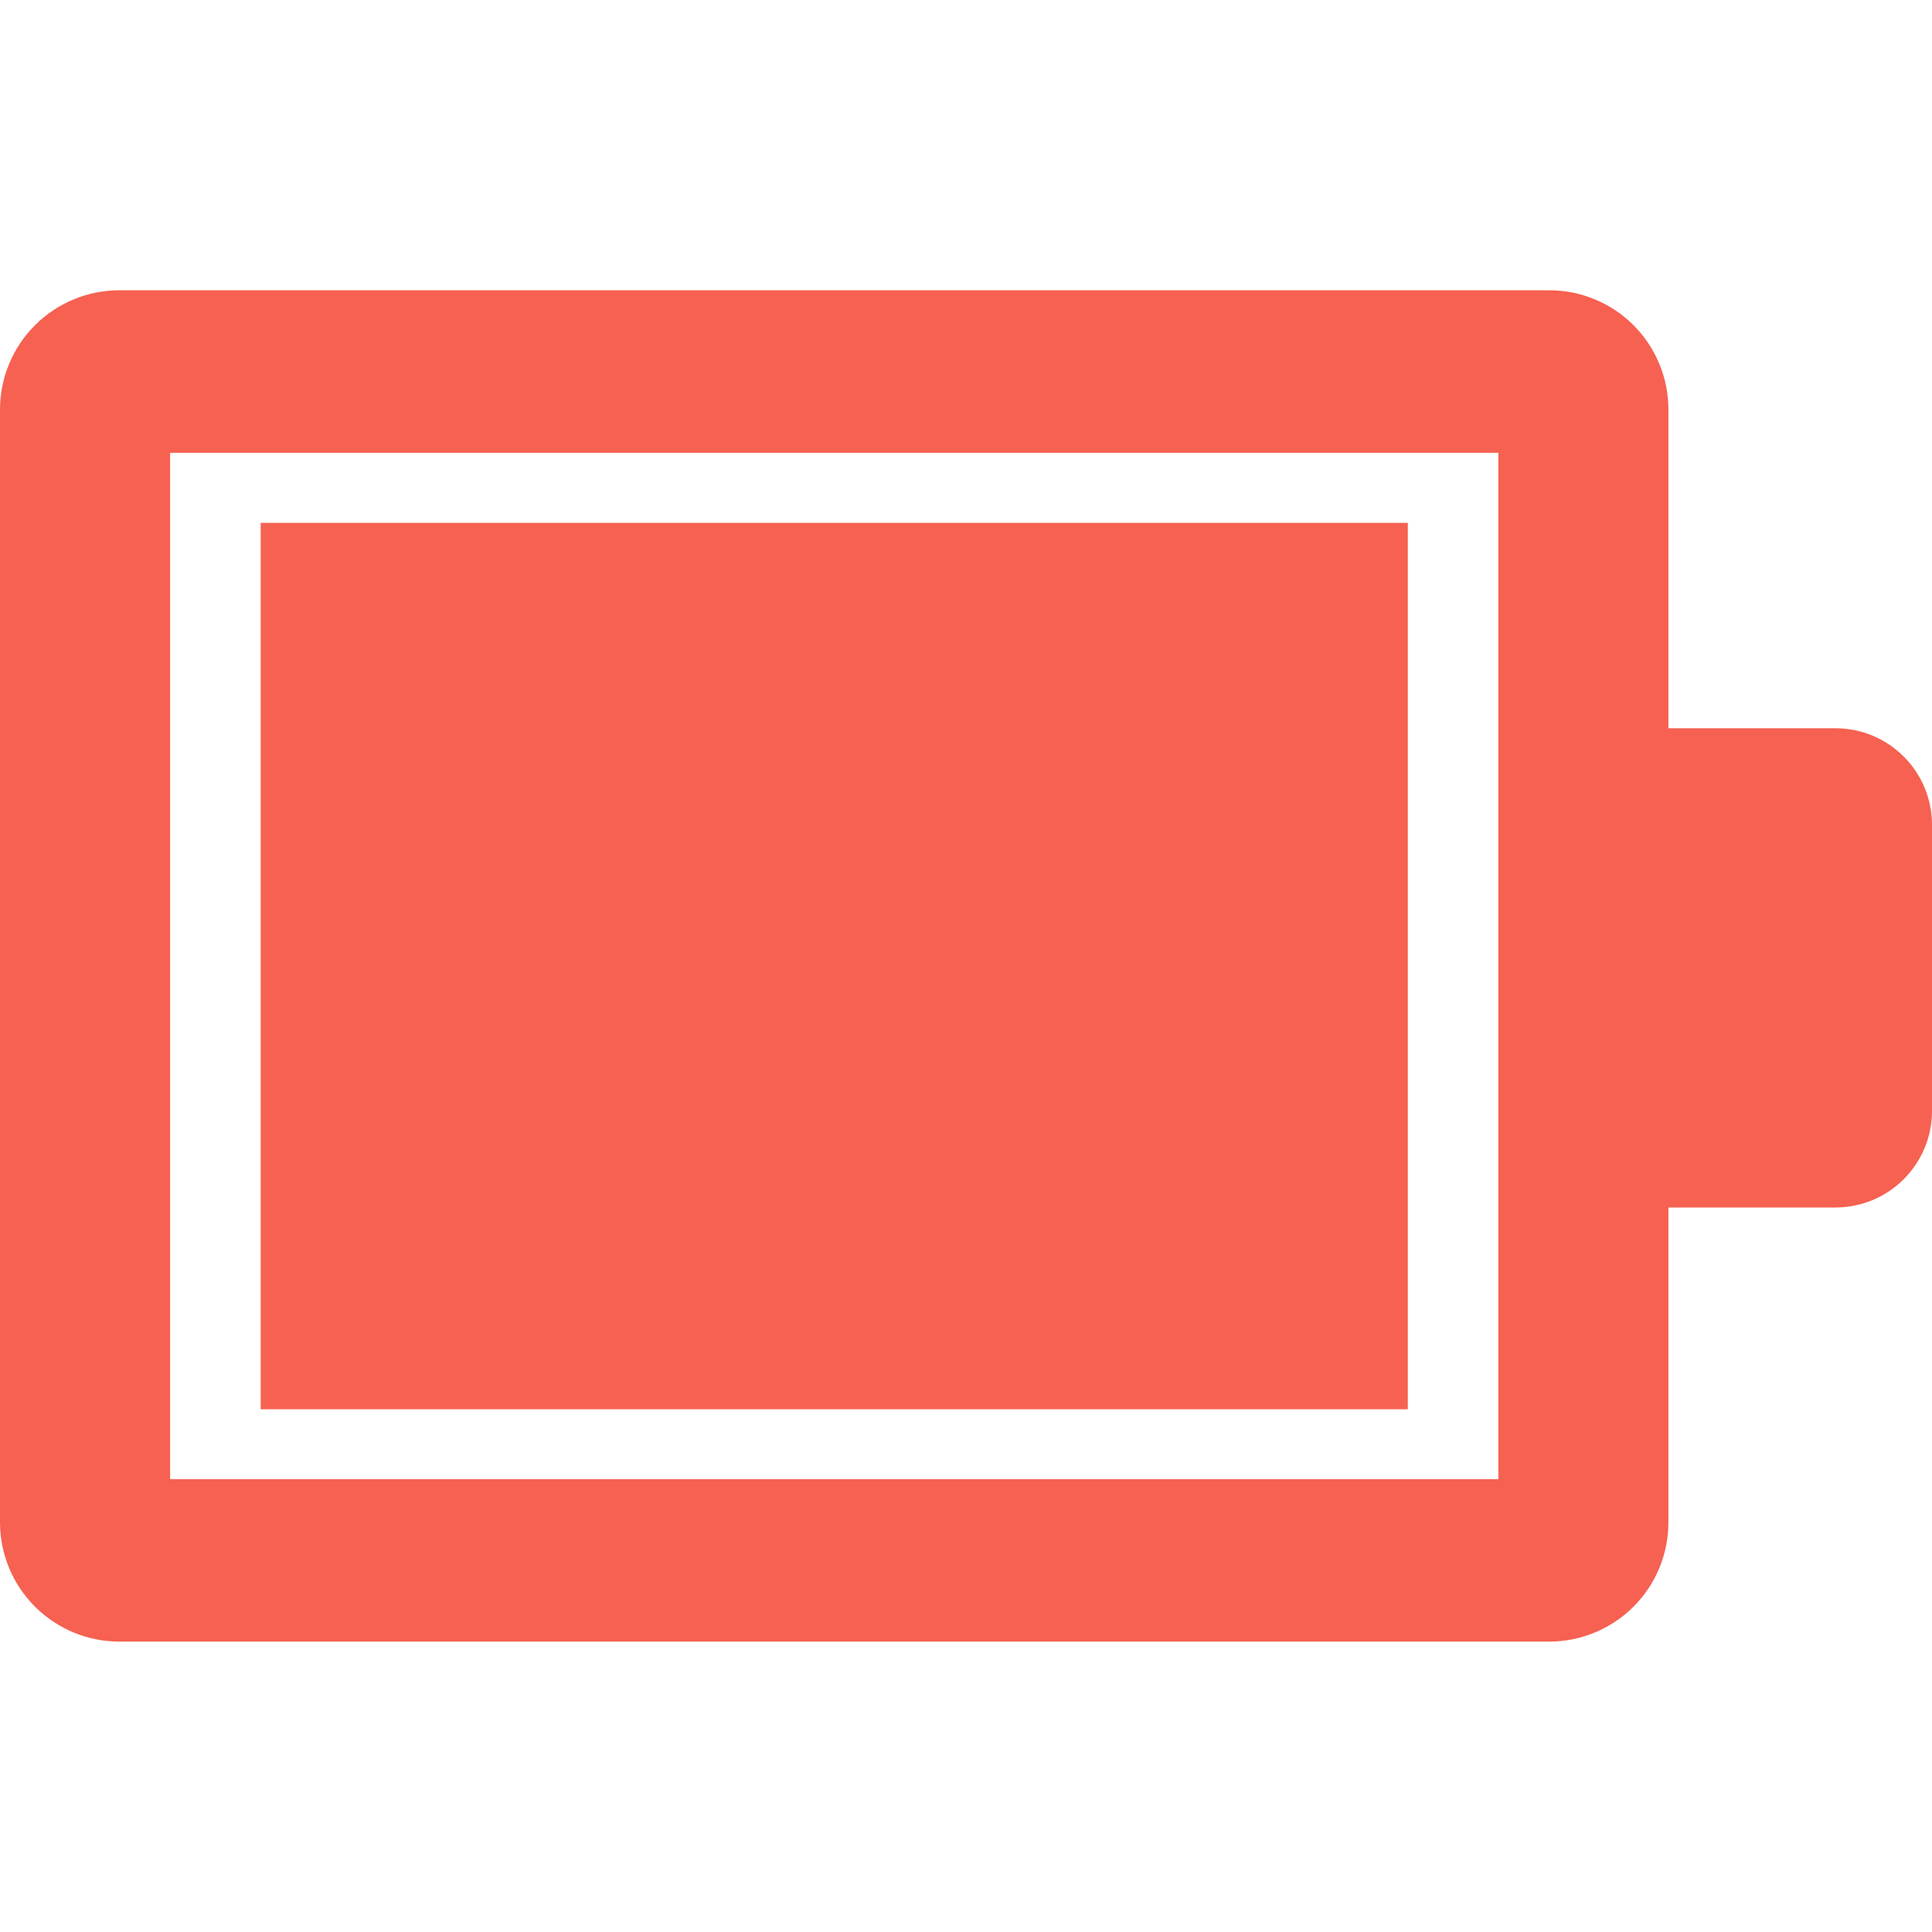
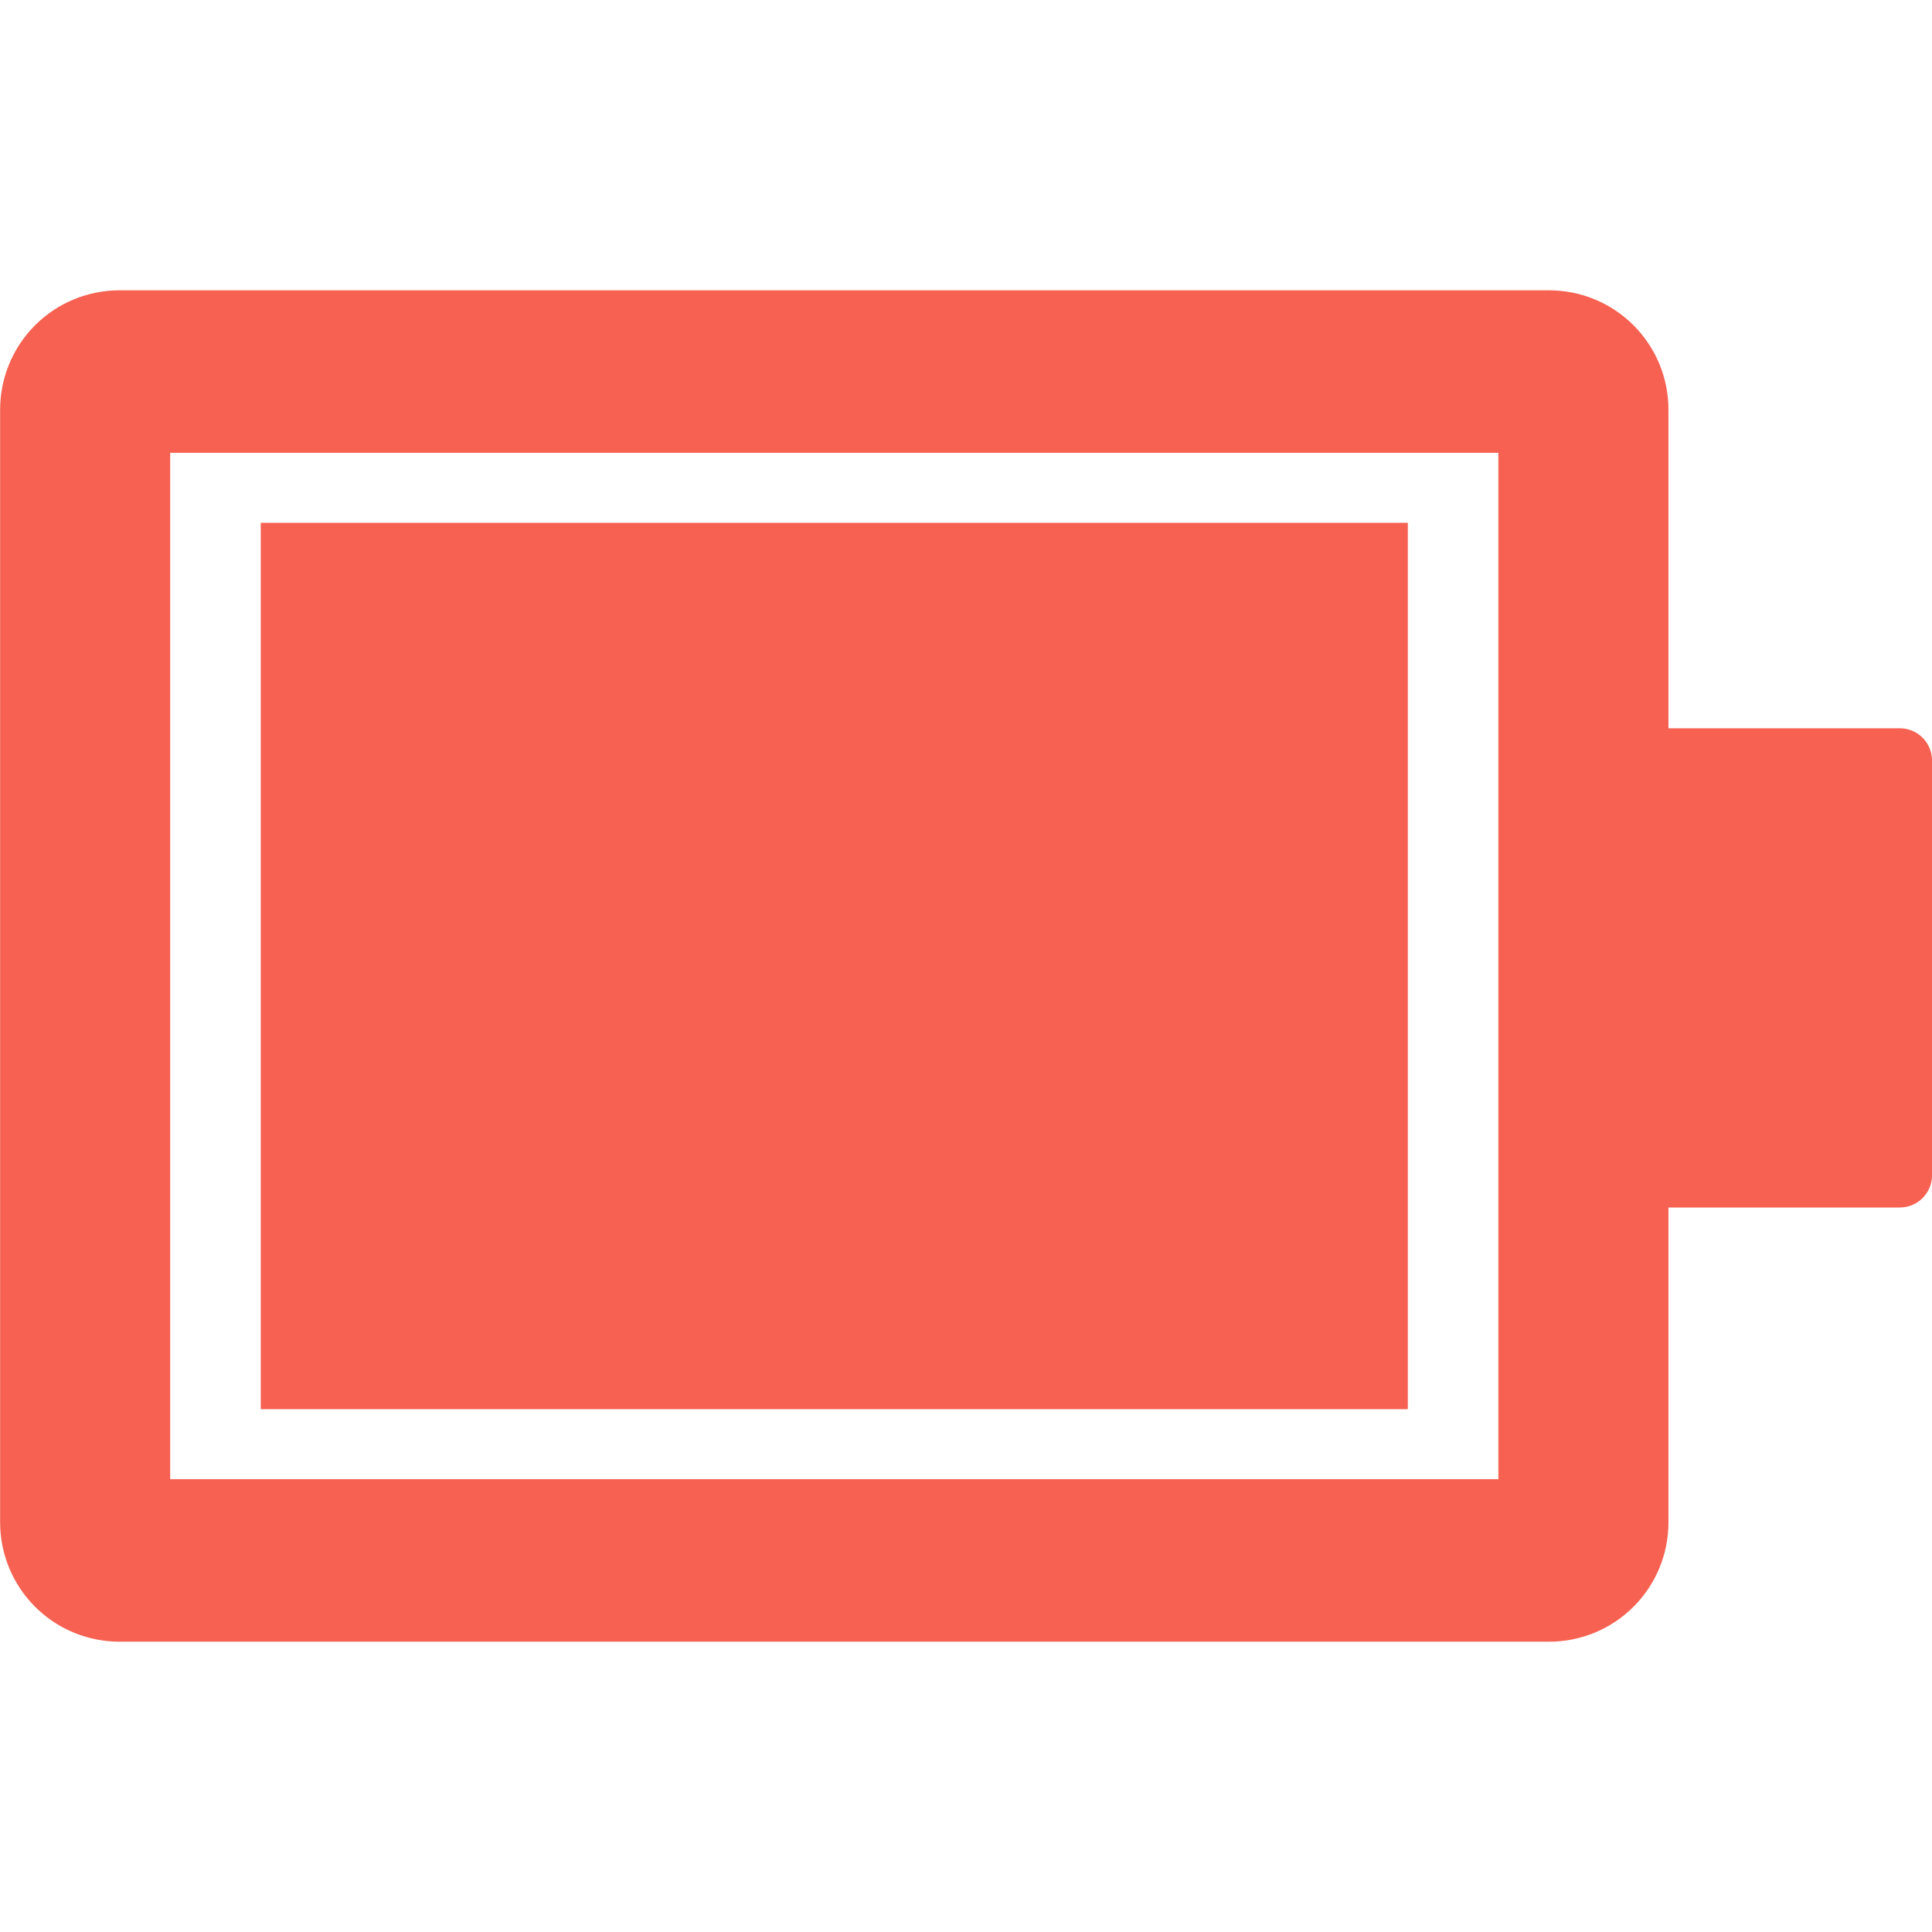
- <svg xmlns="http://www.w3.org/2000/svg" fill="none" height="16" viewBox="0 0 16 16" width="16">
-   <g fill="#f66151">
-     <path clip-rule="evenodd" d="m13.817 12.607v-1.207-6.803-1.205c0-.13-.025-.258-.075-.378-.05-.12-.122-.229-.214-.321s-.201-.165-.321-.214c-.12-.05-.248-.075-.378-.075h-11.842c-.262 0-.513.105-.698.29s-.289.436-.289.698v9.215c-0.0.262.104.513.289.698.185.185.436.29.698.29h11.842c.13 0 .258-.025.378-.075.12-.05.229-.122.321-.214.092-.092.165-.201.214-.321.05-.12.075-.248.075-.378zm-1.408-8.857h-11v8.5h11z" fill-rule="evenodd" />
-     <path d="m12.984 6.031h2.216c.442 0 .8.358.8.8v2.369c0 .442-.358.8-.8.8h-2.216z" />
-     <path d="m2.159 4.33h9.5v7.341h-9.5z" />
-   </g>
+ <svg xmlns="http://www.w3.org/2000/svg" width="48" height="48" viewBox="0 0 48 48" fill="none">
+   <path fill-rule="evenodd" clip-rule="evenodd" d="M41.452 37.822V34.201V13.793V10.178C41.452 9.788 41.376 9.403 41.227 9.043C41.078 8.683 40.859 8.356 40.584 8.081C40.309 7.806 39.982 7.587 39.622 7.438C39.262 7.289 38.877 7.213 38.487 7.213H2.962C2.177 7.214 1.424 7.527 0.869 8.083C0.314 8.639 0.003 9.392 0.003 10.178V37.822C0.003 38.608 0.314 39.361 0.869 39.917C1.424 40.473 2.177 40.786 2.962 40.787H38.487C38.877 40.787 39.262 40.711 39.622 40.562C39.982 40.413 40.309 40.194 40.584 39.919C40.859 39.644 41.078 39.317 41.227 38.957C41.376 38.597 41.452 38.212 41.452 37.822ZM37.227 11.25H4.228V36.75H37.227V11.25Z" fill="url(#paint0_linear)" />
+   <path d="M38.953 18.094H47.2C47.642 18.094 48 18.452 48 18.894V29.2C48 29.642 47.642 30 47.2 30H38.953V18.094Z" fill="#F66151" />
+   <path d="M34.977 12.989H6.478V35.011H34.977V12.989Z" fill="url(#paint1_linear)" />
+   <defs>
+     <linearGradient id="paint0_linear" x1="0.003" y1="24" x2="41.452" y2="24" gradientUnits="userSpaceOnUse">
+       <stop stop-color="#F66151" />
+     </linearGradient>
+     <linearGradient id="paint1_linear" x1="6.478" y1="24" x2="34.977" y2="24" gradientUnits="userSpaceOnUse">
+       <stop stop-color="#F66151" />
+     </linearGradient>
+   </defs>
</svg>
